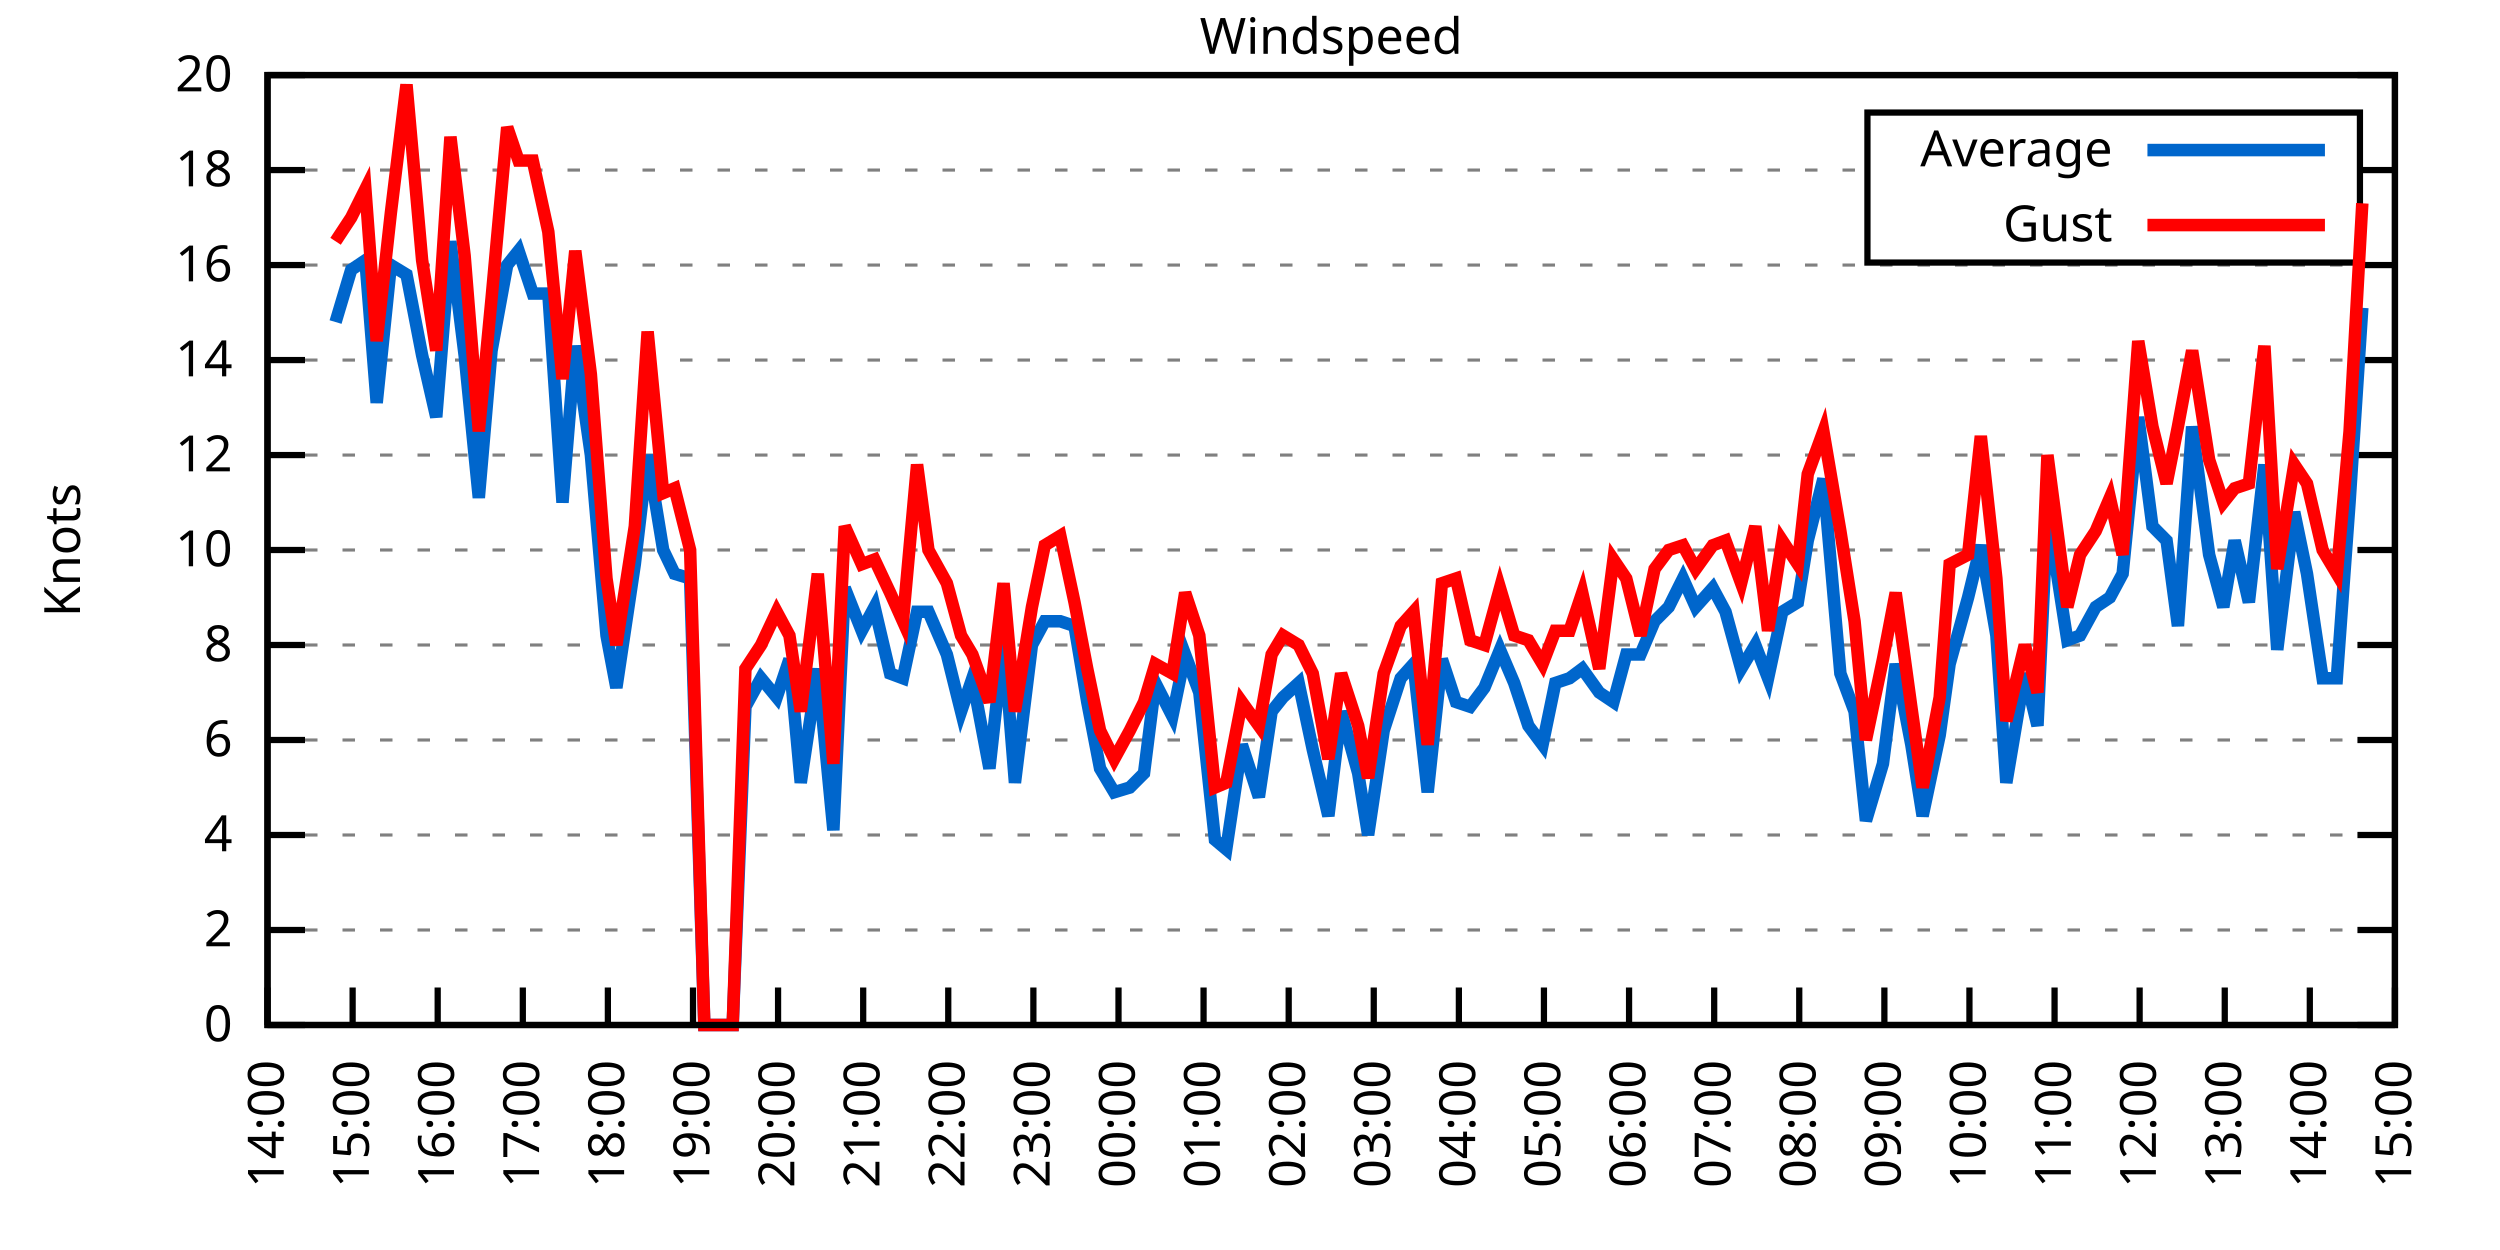
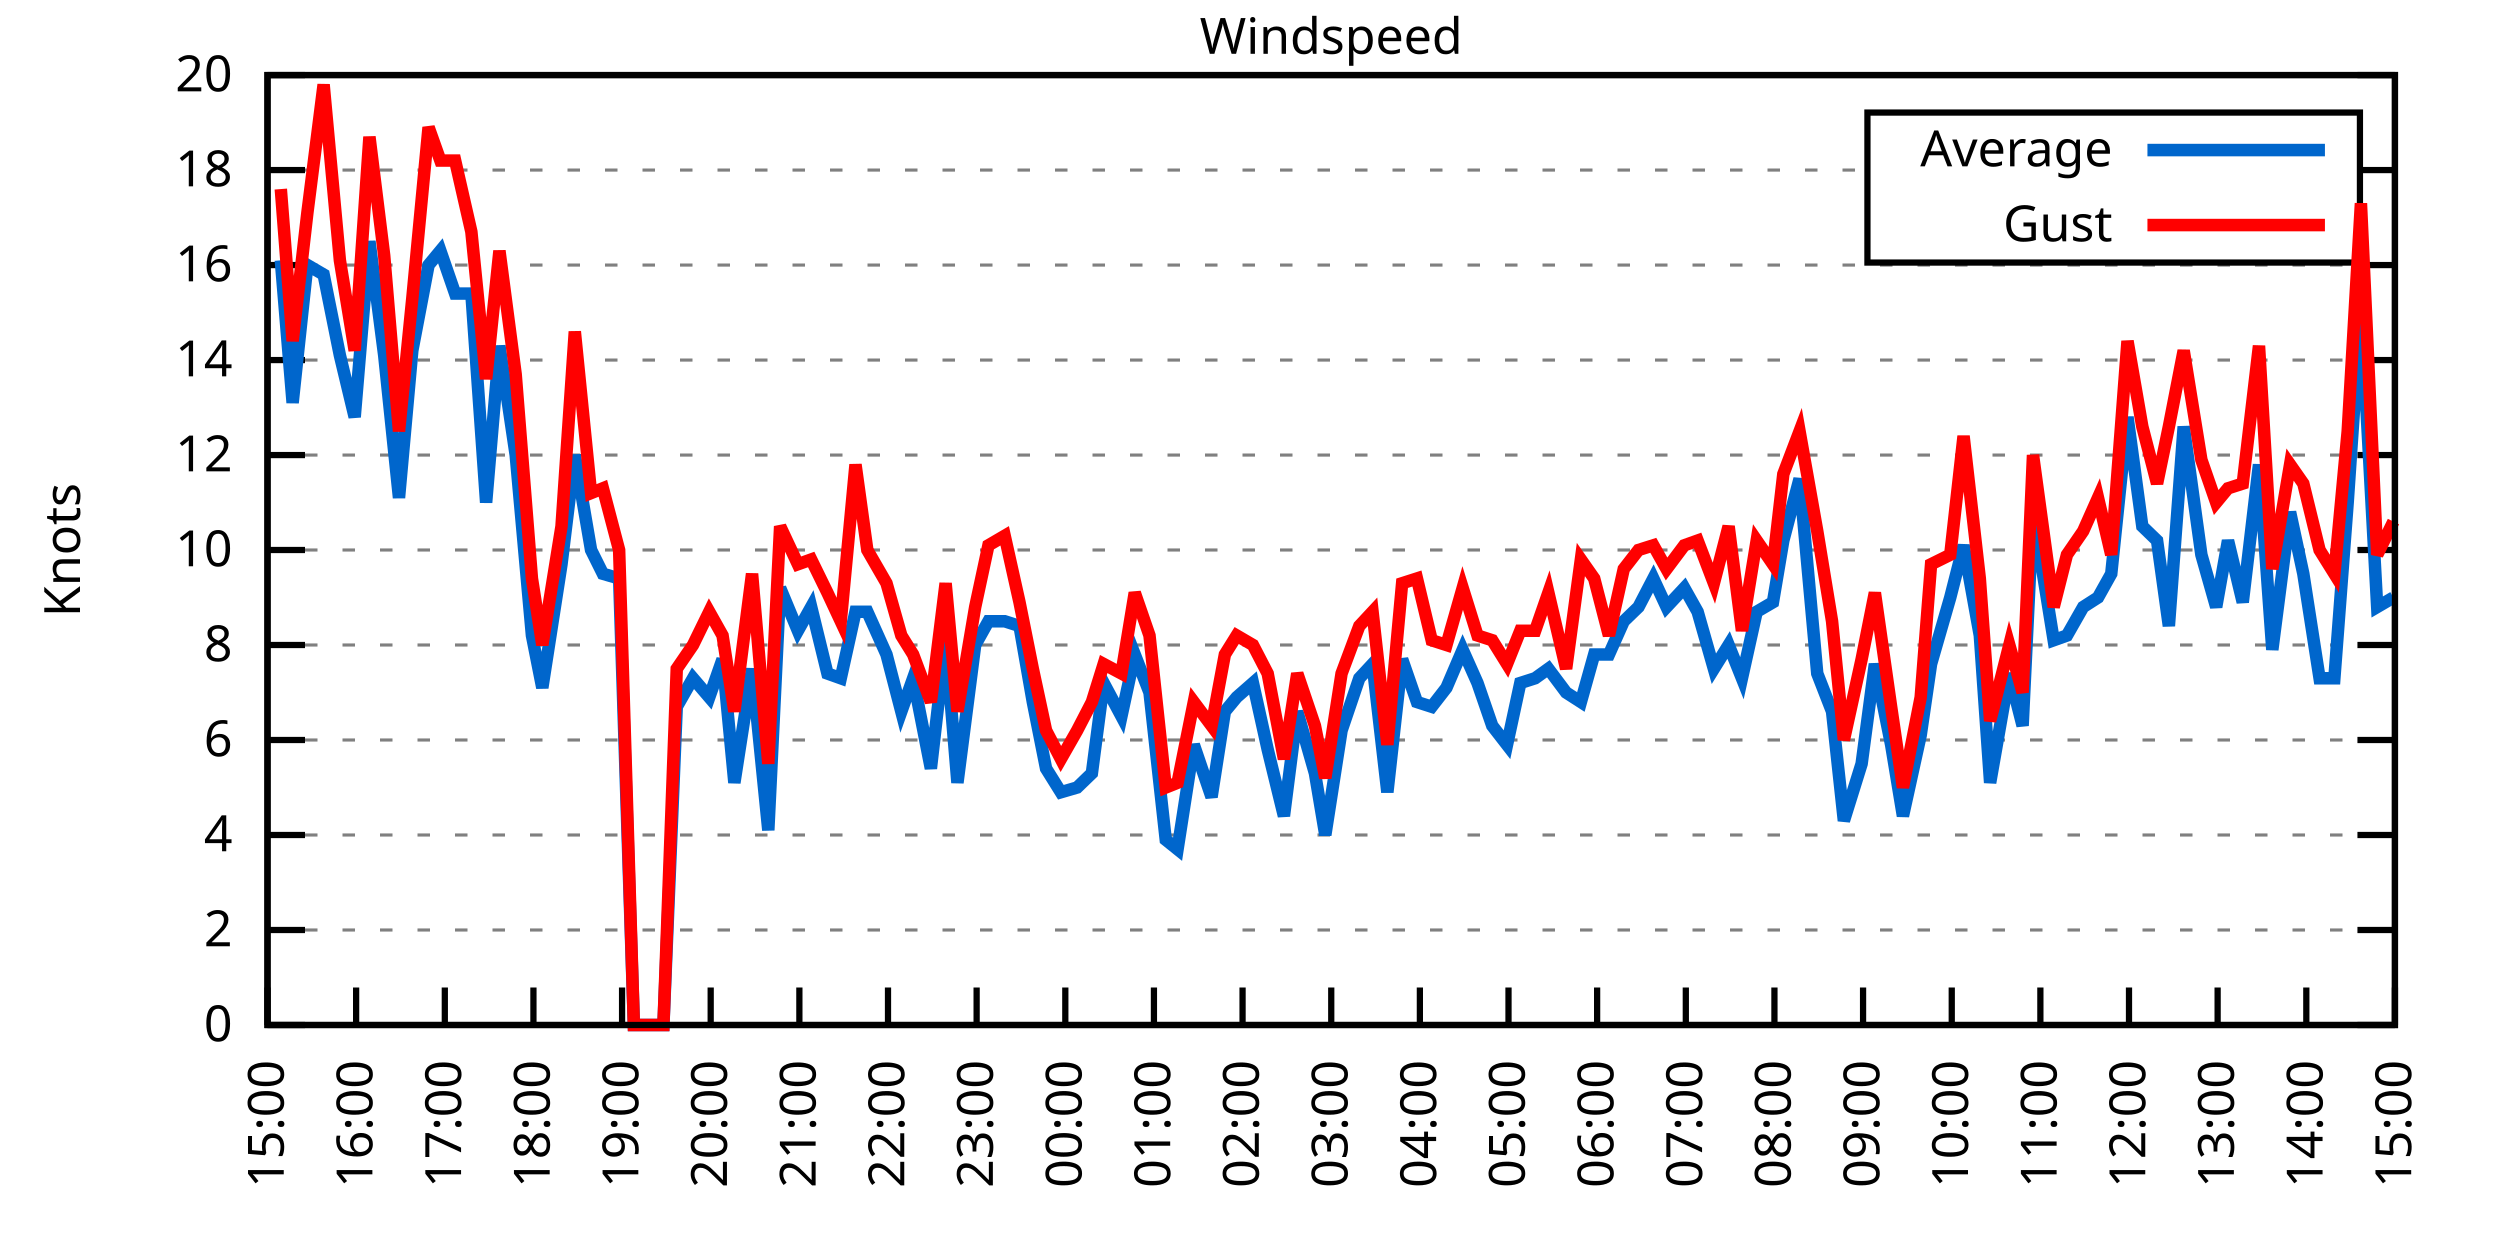
<svg xmlns="http://www.w3.org/2000/svg" xmlns:xlink="http://www.w3.org/1999/xlink" width="400" height="200" viewBox="0 0 400 200">
  <g id="gnuplot_canvas">
    <rect x="0" y="0" width="400" height="200" fill="none" />
    <defs>
      <circle id="gpDot" r="0.5" stroke-width="0.5" stroke="currentColor" />
      <path id="gpPt0" stroke-width="0.333" stroke="currentColor" d="M-1,0 h2 M0,-1 v2" />
      <path id="gpPt1" stroke-width="0.333" stroke="currentColor" d="M-1,-1 L1,1 M1,-1 L-1,1" />
      <path id="gpPt2" stroke-width="0.333" stroke="currentColor" d="M-1,0 L1,0 M0,-1 L0,1 M-1,-1 L1,1 M-1,1 L1,-1" />
      <rect id="gpPt3" stroke-width="0.333" stroke="currentColor" x="-1" y="-1" width="2" height="2" />
      <rect id="gpPt4" stroke-width="0.333" stroke="currentColor" fill="currentColor" x="-1" y="-1" width="2" height="2" />
      <circle id="gpPt5" stroke-width="0.333" stroke="currentColor" cx="0" cy="0" r="1" />
      <use xlink:href="#gpPt5" id="gpPt6" fill="currentColor" stroke="none" />
      <path id="gpPt7" stroke-width="0.333" stroke="currentColor" d="M0,-1.33 L-1.33,0.67 L1.33,0.67 z" />
      <use xlink:href="#gpPt7" id="gpPt8" fill="currentColor" stroke="none" />
      <use xlink:href="#gpPt7" id="gpPt9" stroke="currentColor" transform="rotate(180)" />
      <use xlink:href="#gpPt9" id="gpPt10" fill="currentColor" stroke="none" />
      <use xlink:href="#gpPt3" id="gpPt11" stroke="currentColor" transform="rotate(45)" />
      <use xlink:href="#gpPt11" id="gpPt12" fill="currentColor" stroke="none" />
      <path id="gpPt13" stroke-width="0.333" stroke="currentColor" d="M0,1.330 L1.265,0.411 L0.782,-1.067 L-0.782,-1.076 L-1.265,0.411 z" />
      <use xlink:href="#gpPt13" id="gpPt14" fill="currentColor" stroke="none" />
      <filter id="textbox" filterUnits="objectBoundingBox" x="0" y="0" height="1" width="1">
        <feFlood flood-color="white" flood-opacity="1" result="bgnd" />
        <feComposite in="SourceGraphic" in2="bgnd" operator="atop" />
      </filter>
      <filter id="greybox" filterUnits="objectBoundingBox" x="0" y="0" height="1" width="1">
        <feFlood flood-color="lightgrey" flood-opacity="1" result="grey" />
        <feComposite in="SourceGraphic" in2="grey" operator="atop" />
      </filter>
    </defs>
    <g fill="none" color="white" stroke="currentColor" stroke-width="1.00" stroke-linecap="butt" stroke-linejoin="miter">
</g>
    <g fill="none" color="black" stroke="currentColor" stroke-width="1.00" stroke-linecap="butt" stroke-linejoin="miter">
      <g stroke="none" shape-rendering="crispEdges">
        <polygon fill="rgb(255, 255, 255)" points="42.80,164.00 383.18,164.00 383.18,12.02 42.80,12.02 " />
      </g>
    </g>
    <g fill="none" color="black" stroke="currentColor" stroke-width="1.00" stroke-linecap="butt" stroke-linejoin="miter">
</g>
    <g fill="none" color="black" stroke="black" stroke-width="0.50" stroke-linecap="butt" stroke-linejoin="miter">
</g>
    <g fill="none" color="gray" stroke="currentColor" stroke-width="0.50" stroke-linecap="butt" stroke-linejoin="miter">
      <path stroke="gray" stroke-dasharray="2,4" class="gridline" d="M42.80,164.00 L383.19,164.00  " />
    </g>
    <g fill="none" color="gray" stroke="gray" stroke-width="1.00" stroke-linecap="butt" stroke-linejoin="miter">
</g>
    <g fill="none" color="black" stroke="currentColor" stroke-width="1.00" stroke-linecap="butt" stroke-linejoin="miter">
      <path stroke="black" d="M42.80,164.00 L48.80,164.00 M383.19,164.00 L377.19,164.00  " />
      <g transform="translate(37.20,166.60)" stroke="none" fill="black" font-family="Sans" font-size="8.00" text-anchor="end">
        <text>
          <tspan font-family="Sans"> 0</tspan>
        </text>
      </g>
    </g>
    <g fill="none" color="black" stroke="currentColor" stroke-width="1.00" stroke-linecap="butt" stroke-linejoin="miter">
</g>
    <g fill="none" color="black" stroke="black" stroke-width="0.50" stroke-linecap="butt" stroke-linejoin="miter">
</g>
    <g fill="none" color="gray" stroke="currentColor" stroke-width="0.50" stroke-linecap="butt" stroke-linejoin="miter">
      <path stroke="gray" stroke-dasharray="2,4" class="gridline" d="M42.80,148.80 L383.19,148.80  " />
    </g>
    <g fill="none" color="gray" stroke="gray" stroke-width="1.00" stroke-linecap="butt" stroke-linejoin="miter">
</g>
    <g fill="none" color="black" stroke="currentColor" stroke-width="1.00" stroke-linecap="butt" stroke-linejoin="miter">
      <path stroke="black" d="M42.80,148.80 L48.80,148.80 M383.19,148.80 L377.19,148.80  " />
      <g transform="translate(37.20,151.40)" stroke="none" fill="black" font-family="Sans" font-size="8.00" text-anchor="end">
        <text>
          <tspan font-family="Sans"> 2</tspan>
        </text>
      </g>
    </g>
    <g fill="none" color="black" stroke="currentColor" stroke-width="1.00" stroke-linecap="butt" stroke-linejoin="miter">
</g>
    <g fill="none" color="black" stroke="black" stroke-width="0.50" stroke-linecap="butt" stroke-linejoin="miter">
</g>
    <g fill="none" color="gray" stroke="currentColor" stroke-width="0.50" stroke-linecap="butt" stroke-linejoin="miter">
      <path stroke="gray" stroke-dasharray="2,4" class="gridline" d="M42.80,133.60 L383.19,133.60  " />
    </g>
    <g fill="none" color="gray" stroke="gray" stroke-width="1.00" stroke-linecap="butt" stroke-linejoin="miter">
</g>
    <g fill="none" color="black" stroke="currentColor" stroke-width="1.00" stroke-linecap="butt" stroke-linejoin="miter">
      <path stroke="black" d="M42.80,133.60 L48.80,133.60 M383.19,133.60 L377.19,133.60  " />
      <g transform="translate(37.20,136.20)" stroke="none" fill="black" font-family="Sans" font-size="8.00" text-anchor="end">
        <text>
          <tspan font-family="Sans"> 4</tspan>
        </text>
      </g>
    </g>
    <g fill="none" color="black" stroke="currentColor" stroke-width="1.00" stroke-linecap="butt" stroke-linejoin="miter">
</g>
    <g fill="none" color="black" stroke="black" stroke-width="0.50" stroke-linecap="butt" stroke-linejoin="miter">
</g>
    <g fill="none" color="gray" stroke="currentColor" stroke-width="0.50" stroke-linecap="butt" stroke-linejoin="miter">
      <path stroke="gray" stroke-dasharray="2,4" class="gridline" d="M42.80,118.40 L383.19,118.40  " />
    </g>
    <g fill="none" color="gray" stroke="gray" stroke-width="1.00" stroke-linecap="butt" stroke-linejoin="miter">
</g>
    <g fill="none" color="black" stroke="currentColor" stroke-width="1.00" stroke-linecap="butt" stroke-linejoin="miter">
      <path stroke="black" d="M42.80,118.40 L48.80,118.40 M383.19,118.40 L377.19,118.40  " />
      <g transform="translate(37.20,121.00)" stroke="none" fill="black" font-family="Sans" font-size="8.00" text-anchor="end">
        <text>
          <tspan font-family="Sans"> 6</tspan>
        </text>
      </g>
    </g>
    <g fill="none" color="black" stroke="currentColor" stroke-width="1.00" stroke-linecap="butt" stroke-linejoin="miter">
</g>
    <g fill="none" color="black" stroke="black" stroke-width="0.50" stroke-linecap="butt" stroke-linejoin="miter">
</g>
    <g fill="none" color="gray" stroke="currentColor" stroke-width="0.50" stroke-linecap="butt" stroke-linejoin="miter">
      <path stroke="gray" stroke-dasharray="2,4" class="gridline" d="M42.80,103.20 L383.19,103.20  " />
    </g>
    <g fill="none" color="gray" stroke="gray" stroke-width="1.00" stroke-linecap="butt" stroke-linejoin="miter">
</g>
    <g fill="none" color="black" stroke="currentColor" stroke-width="1.00" stroke-linecap="butt" stroke-linejoin="miter">
      <path stroke="black" d="M42.80,103.20 L48.80,103.20 M383.19,103.20 L377.19,103.20  " />
      <g transform="translate(37.20,105.80)" stroke="none" fill="black" font-family="Sans" font-size="8.00" text-anchor="end">
        <text>
          <tspan font-family="Sans"> 8</tspan>
        </text>
      </g>
    </g>
    <g fill="none" color="black" stroke="currentColor" stroke-width="1.00" stroke-linecap="butt" stroke-linejoin="miter">
</g>
    <g fill="none" color="black" stroke="black" stroke-width="0.50" stroke-linecap="butt" stroke-linejoin="miter">
</g>
    <g fill="none" color="gray" stroke="currentColor" stroke-width="0.50" stroke-linecap="butt" stroke-linejoin="miter">
      <path stroke="gray" stroke-dasharray="2,4" class="gridline" d="M42.80,88.00 L383.19,88.00  " />
    </g>
    <g fill="none" color="gray" stroke="gray" stroke-width="1.00" stroke-linecap="butt" stroke-linejoin="miter">
</g>
    <g fill="none" color="black" stroke="currentColor" stroke-width="1.00" stroke-linecap="butt" stroke-linejoin="miter">
      <path stroke="black" d="M42.80,88.00 L48.80,88.00 M383.19,88.00 L377.19,88.00  " />
      <g transform="translate(37.20,90.60)" stroke="none" fill="black" font-family="Sans" font-size="8.00" text-anchor="end">
        <text>
          <tspan font-family="Sans"> 10</tspan>
        </text>
      </g>
    </g>
    <g fill="none" color="black" stroke="currentColor" stroke-width="1.00" stroke-linecap="butt" stroke-linejoin="miter">
</g>
    <g fill="none" color="black" stroke="black" stroke-width="0.50" stroke-linecap="butt" stroke-linejoin="miter">
</g>
    <g fill="none" color="gray" stroke="currentColor" stroke-width="0.50" stroke-linecap="butt" stroke-linejoin="miter">
      <path stroke="gray" stroke-dasharray="2,4" class="gridline" d="M42.80,72.81 L383.19,72.81  " />
    </g>
    <g fill="none" color="gray" stroke="gray" stroke-width="1.00" stroke-linecap="butt" stroke-linejoin="miter">
</g>
    <g fill="none" color="black" stroke="currentColor" stroke-width="1.00" stroke-linecap="butt" stroke-linejoin="miter">
      <path stroke="black" d="M42.80,72.81 L48.80,72.81 M383.19,72.81 L377.19,72.81  " />
      <g transform="translate(37.20,75.41)" stroke="none" fill="black" font-family="Sans" font-size="8.00" text-anchor="end">
        <text>
          <tspan font-family="Sans"> 12</tspan>
        </text>
      </g>
    </g>
    <g fill="none" color="black" stroke="currentColor" stroke-width="1.00" stroke-linecap="butt" stroke-linejoin="miter">
</g>
    <g fill="none" color="black" stroke="black" stroke-width="0.50" stroke-linecap="butt" stroke-linejoin="miter">
</g>
    <g fill="none" color="gray" stroke="currentColor" stroke-width="0.50" stroke-linecap="butt" stroke-linejoin="miter">
      <path stroke="gray" stroke-dasharray="2,4" class="gridline" d="M42.80,57.61 L383.19,57.61  " />
    </g>
    <g fill="none" color="gray" stroke="gray" stroke-width="1.00" stroke-linecap="butt" stroke-linejoin="miter">
</g>
    <g fill="none" color="black" stroke="currentColor" stroke-width="1.00" stroke-linecap="butt" stroke-linejoin="miter">
      <path stroke="black" d="M42.80,57.61 L48.80,57.61 M383.19,57.61 L377.19,57.61  " />
      <g transform="translate(37.20,60.21)" stroke="none" fill="black" font-family="Sans" font-size="8.00" text-anchor="end">
        <text>
          <tspan font-family="Sans"> 14</tspan>
        </text>
      </g>
    </g>
    <g fill="none" color="black" stroke="currentColor" stroke-width="1.00" stroke-linecap="butt" stroke-linejoin="miter">
</g>
    <g fill="none" color="black" stroke="black" stroke-width="0.50" stroke-linecap="butt" stroke-linejoin="miter">
</g>
    <g fill="none" color="gray" stroke="currentColor" stroke-width="0.50" stroke-linecap="butt" stroke-linejoin="miter">
      <path stroke="gray" stroke-dasharray="2,4" class="gridline" d="M42.80,42.41 L383.19,42.41  " />
    </g>
    <g fill="none" color="gray" stroke="gray" stroke-width="1.00" stroke-linecap="butt" stroke-linejoin="miter">
</g>
    <g fill="none" color="black" stroke="currentColor" stroke-width="1.00" stroke-linecap="butt" stroke-linejoin="miter">
      <path stroke="black" d="M42.80,42.41 L48.80,42.41 M383.19,42.41 L377.19,42.41  " />
      <g transform="translate(37.20,45.01)" stroke="none" fill="black" font-family="Sans" font-size="8.00" text-anchor="end">
        <text>
          <tspan font-family="Sans"> 16</tspan>
        </text>
      </g>
    </g>
    <g fill="none" color="black" stroke="currentColor" stroke-width="1.00" stroke-linecap="butt" stroke-linejoin="miter">
</g>
    <g fill="none" color="black" stroke="black" stroke-width="0.50" stroke-linecap="butt" stroke-linejoin="miter">
</g>
    <g fill="none" color="gray" stroke="currentColor" stroke-width="0.50" stroke-linecap="butt" stroke-linejoin="miter">
      <path stroke="gray" stroke-dasharray="2,4" class="gridline" d="M42.80,27.21 L298.79,27.21 M377.59,27.21 L383.19,27.21  " />
    </g>
    <g fill="none" color="gray" stroke="gray" stroke-width="1.00" stroke-linecap="butt" stroke-linejoin="miter">
</g>
    <g fill="none" color="black" stroke="currentColor" stroke-width="1.00" stroke-linecap="butt" stroke-linejoin="miter">
      <path stroke="black" d="M42.80,27.21 L48.80,27.21 M383.19,27.21 L377.19,27.21  " />
      <g transform="translate(37.20,29.81)" stroke="none" fill="black" font-family="Sans" font-size="8.00" text-anchor="end">
        <text>
          <tspan font-family="Sans"> 18</tspan>
        </text>
      </g>
    </g>
    <g fill="none" color="black" stroke="currentColor" stroke-width="1.00" stroke-linecap="butt" stroke-linejoin="miter">
</g>
    <g fill="none" color="black" stroke="black" stroke-width="0.50" stroke-linecap="butt" stroke-linejoin="miter">
</g>
    <g fill="none" color="gray" stroke="currentColor" stroke-width="0.50" stroke-linecap="butt" stroke-linejoin="miter">
      <path stroke="gray" stroke-dasharray="2,4" class="gridline" d="M42.80,12.01 L383.19,12.01  " />
    </g>
    <g fill="none" color="gray" stroke="gray" stroke-width="1.00" stroke-linecap="butt" stroke-linejoin="miter">
</g>
    <g fill="none" color="black" stroke="currentColor" stroke-width="1.00" stroke-linecap="butt" stroke-linejoin="miter">
      <path stroke="black" d="M42.80,12.01 L48.80,12.01 M383.19,12.01 L377.19,12.01  " />
      <g transform="translate(37.20,14.61)" stroke="none" fill="black" font-family="Sans" font-size="8.00" text-anchor="end">
        <text>
          <tspan font-family="Sans"> 20</tspan>
        </text>
      </g>
    </g>
    <g fill="none" color="black" stroke="currentColor" stroke-width="1.00" stroke-linecap="butt" stroke-linejoin="miter">
      <path stroke="black" d="M42.80,164.00 L42.80,158.00  " />
      <g transform="translate(45.40,169.60) rotate(270.00)" stroke="none" fill="black" font-family="Sans" font-size="8.00" text-anchor="end">
        <text>
-           <tspan font-family="Sans">14:00</tspan>
-         </text>
-       </g>
-     </g>
-     <g fill="none" color="black" stroke="currentColor" stroke-width="1.00" stroke-linecap="butt" stroke-linejoin="miter">
-       <path stroke="black" d="M56.42,164.00 L56.42,158.00  " />
-       <g transform="translate(59.02,169.60) rotate(270.00)" stroke="none" fill="black" font-family="Sans" font-size="8.00" text-anchor="end">
-         <text>
          <tspan font-family="Sans">15:00</tspan>
        </text>
      </g>
    </g>
    <g fill="none" color="black" stroke="currentColor" stroke-width="1.00" stroke-linecap="butt" stroke-linejoin="miter">
-       <path stroke="black" d="M70.03,164.00 L70.03,158.00  " />
-       <g transform="translate(72.63,169.60) rotate(270.00)" stroke="none" fill="black" font-family="Sans" font-size="8.00" text-anchor="end">
+       <path stroke="black" d="M56.98,164.00 L56.98,158.00  " />
+       <g transform="translate(59.58,169.60) rotate(270.00)" stroke="none" fill="black" font-family="Sans" font-size="8.00" text-anchor="end">
        <text>
          <tspan font-family="Sans">16:00</tspan>
        </text>
      </g>
    </g>
    <g fill="none" color="black" stroke="currentColor" stroke-width="1.00" stroke-linecap="butt" stroke-linejoin="miter">
-       <path stroke="black" d="M83.65,164.00 L83.65,158.00  " />
-       <g transform="translate(86.25,169.60) rotate(270.00)" stroke="none" fill="black" font-family="Sans" font-size="8.00" text-anchor="end">
+       <path stroke="black" d="M71.17,164.00 L71.17,158.00  " />
+       <g transform="translate(73.77,169.60) rotate(270.00)" stroke="none" fill="black" font-family="Sans" font-size="8.00" text-anchor="end">
        <text>
          <tspan font-family="Sans">17:00</tspan>
        </text>
      </g>
    </g>
    <g fill="none" color="black" stroke="currentColor" stroke-width="1.00" stroke-linecap="butt" stroke-linejoin="miter">
-       <path stroke="black" d="M97.26,164.00 L97.26,158.00  " />
-       <g transform="translate(99.86,169.60) rotate(270.00)" stroke="none" fill="black" font-family="Sans" font-size="8.00" text-anchor="end">
+       <path stroke="black" d="M85.35,164.00 L85.35,158.00  " />
+       <g transform="translate(87.95,169.60) rotate(270.00)" stroke="none" fill="black" font-family="Sans" font-size="8.00" text-anchor="end">
        <text>
          <tspan font-family="Sans">18:00</tspan>
        </text>
      </g>
    </g>
    <g fill="none" color="black" stroke="currentColor" stroke-width="1.00" stroke-linecap="butt" stroke-linejoin="miter">
-       <path stroke="black" d="M110.88,164.00 L110.88,158.00  " />
-       <g transform="translate(113.48,169.60) rotate(270.00)" stroke="none" fill="black" font-family="Sans" font-size="8.00" text-anchor="end">
+       <path stroke="black" d="M99.53,164.00 L99.53,158.00  " />
+       <g transform="translate(102.13,169.60) rotate(270.00)" stroke="none" fill="black" font-family="Sans" font-size="8.00" text-anchor="end">
        <text>
          <tspan font-family="Sans">19:00</tspan>
        </text>
      </g>
    </g>
    <g fill="none" color="black" stroke="currentColor" stroke-width="1.00" stroke-linecap="butt" stroke-linejoin="miter">
-       <path stroke="black" d="M124.49,164.00 L124.49,158.00  " />
-       <g transform="translate(127.09,169.60) rotate(270.00)" stroke="none" fill="black" font-family="Sans" font-size="8.00" text-anchor="end">
+       <path stroke="black" d="M113.71,164.00 L113.71,158.00  " />
+       <g transform="translate(116.31,169.60) rotate(270.00)" stroke="none" fill="black" font-family="Sans" font-size="8.00" text-anchor="end">
        <text>
          <tspan font-family="Sans">20:00</tspan>
        </text>
      </g>
    </g>
    <g fill="none" color="black" stroke="currentColor" stroke-width="1.00" stroke-linecap="butt" stroke-linejoin="miter">
-       <path stroke="black" d="M138.11,164.00 L138.11,158.00  " />
-       <g transform="translate(140.71,169.60) rotate(270.00)" stroke="none" fill="black" font-family="Sans" font-size="8.00" text-anchor="end">
+       <path stroke="black" d="M127.90,164.00 L127.90,158.00  " />
+       <g transform="translate(130.50,169.60) rotate(270.00)" stroke="none" fill="black" font-family="Sans" font-size="8.00" text-anchor="end">
        <text>
          <tspan font-family="Sans">21:00</tspan>
        </text>
      </g>
    </g>
    <g fill="none" color="black" stroke="currentColor" stroke-width="1.00" stroke-linecap="butt" stroke-linejoin="miter">
-       <path stroke="black" d="M151.72,164.00 L151.72,158.00  " />
-       <g transform="translate(154.32,169.60) rotate(270.00)" stroke="none" fill="black" font-family="Sans" font-size="8.00" text-anchor="end">
+       <path stroke="black" d="M142.08,164.00 L142.08,158.00  " />
+       <g transform="translate(144.68,169.60) rotate(270.00)" stroke="none" fill="black" font-family="Sans" font-size="8.00" text-anchor="end">
        <text>
          <tspan font-family="Sans">22:00</tspan>
        </text>
      </g>
    </g>
    <g fill="none" color="black" stroke="currentColor" stroke-width="1.00" stroke-linecap="butt" stroke-linejoin="miter">
-       <path stroke="black" d="M165.34,164.00 L165.34,158.00  " />
-       <g transform="translate(167.94,169.60) rotate(270.00)" stroke="none" fill="black" font-family="Sans" font-size="8.00" text-anchor="end">
+       <path stroke="black" d="M156.26,164.00 L156.26,158.00  " />
+       <g transform="translate(158.86,169.60) rotate(270.00)" stroke="none" fill="black" font-family="Sans" font-size="8.00" text-anchor="end">
        <text>
          <tspan font-family="Sans">23:00</tspan>
        </text>
      </g>
    </g>
    <g fill="none" color="black" stroke="currentColor" stroke-width="1.00" stroke-linecap="butt" stroke-linejoin="miter">
-       <path stroke="black" d="M178.96,164.00 L178.96,158.00  " />
-       <g transform="translate(181.56,169.60) rotate(270.00)" stroke="none" fill="black" font-family="Sans" font-size="8.00" text-anchor="end">
+       <path stroke="black" d="M170.45,164.00 L170.45,158.00  " />
+       <g transform="translate(173.05,169.60) rotate(270.00)" stroke="none" fill="black" font-family="Sans" font-size="8.00" text-anchor="end">
        <text>
          <tspan font-family="Sans">00:00</tspan>
        </text>
      </g>
    </g>
    <g fill="none" color="black" stroke="currentColor" stroke-width="1.00" stroke-linecap="butt" stroke-linejoin="miter">
-       <path stroke="black" d="M192.57,164.00 L192.57,158.00  " />
-       <g transform="translate(195.17,169.60) rotate(270.00)" stroke="none" fill="black" font-family="Sans" font-size="8.00" text-anchor="end">
+       <path stroke="black" d="M184.63,164.00 L184.63,158.00  " />
+       <g transform="translate(187.23,169.60) rotate(270.00)" stroke="none" fill="black" font-family="Sans" font-size="8.00" text-anchor="end">
        <text>
          <tspan font-family="Sans">01:00</tspan>
        </text>
      </g>
    </g>
    <g fill="none" color="black" stroke="currentColor" stroke-width="1.00" stroke-linecap="butt" stroke-linejoin="miter">
-       <path stroke="black" d="M206.19,164.00 L206.19,158.00  " />
-       <g transform="translate(208.79,169.60) rotate(270.00)" stroke="none" fill="black" font-family="Sans" font-size="8.00" text-anchor="end">
+       <path stroke="black" d="M198.81,164.00 L198.81,158.00  " />
+       <g transform="translate(201.41,169.60) rotate(270.00)" stroke="none" fill="black" font-family="Sans" font-size="8.00" text-anchor="end">
        <text>
          <tspan font-family="Sans">02:00</tspan>
        </text>
      </g>
    </g>
    <g fill="none" color="black" stroke="currentColor" stroke-width="1.00" stroke-linecap="butt" stroke-linejoin="miter">
-       <path stroke="black" d="M219.80,164.00 L219.80,158.00  " />
-       <g transform="translate(222.40,169.60) rotate(270.00)" stroke="none" fill="black" font-family="Sans" font-size="8.00" text-anchor="end">
+       <path stroke="black" d="M213.00,164.00 L213.00,158.00  " />
+       <g transform="translate(215.60,169.60) rotate(270.00)" stroke="none" fill="black" font-family="Sans" font-size="8.00" text-anchor="end">
        <text>
          <tspan font-family="Sans">03:00</tspan>
        </text>
      </g>
    </g>
    <g fill="none" color="black" stroke="currentColor" stroke-width="1.00" stroke-linecap="butt" stroke-linejoin="miter">
-       <path stroke="black" d="M233.42,164.00 L233.42,158.00  " />
-       <g transform="translate(236.02,169.60) rotate(270.00)" stroke="none" fill="black" font-family="Sans" font-size="8.00" text-anchor="end">
+       <path stroke="black" d="M227.18,164.00 L227.18,158.00  " />
+       <g transform="translate(229.78,169.60) rotate(270.00)" stroke="none" fill="black" font-family="Sans" font-size="8.00" text-anchor="end">
        <text>
          <tspan font-family="Sans">04:00</tspan>
        </text>
      </g>
    </g>
    <g fill="none" color="black" stroke="currentColor" stroke-width="1.00" stroke-linecap="butt" stroke-linejoin="miter">
-       <path stroke="black" d="M247.03,164.00 L247.03,158.00  " />
-       <g transform="translate(249.63,169.60) rotate(270.00)" stroke="none" fill="black" font-family="Sans" font-size="8.00" text-anchor="end">
+       <path stroke="black" d="M241.36,164.00 L241.36,158.00  " />
+       <g transform="translate(243.96,169.60) rotate(270.00)" stroke="none" fill="black" font-family="Sans" font-size="8.00" text-anchor="end">
        <text>
          <tspan font-family="Sans">05:00</tspan>
        </text>
      </g>
    </g>
    <g fill="none" color="black" stroke="currentColor" stroke-width="1.00" stroke-linecap="butt" stroke-linejoin="miter">
-       <path stroke="black" d="M260.65,164.00 L260.65,158.00  " />
-       <g transform="translate(263.25,169.60) rotate(270.00)" stroke="none" fill="black" font-family="Sans" font-size="8.00" text-anchor="end">
+       <path stroke="black" d="M255.54,164.00 L255.54,158.00  " />
+       <g transform="translate(258.14,169.60) rotate(270.00)" stroke="none" fill="black" font-family="Sans" font-size="8.00" text-anchor="end">
        <text>
          <tspan font-family="Sans">06:00</tspan>
        </text>
      </g>
    </g>
    <g fill="none" color="black" stroke="currentColor" stroke-width="1.00" stroke-linecap="butt" stroke-linejoin="miter">
-       <path stroke="black" d="M274.27,164.00 L274.27,158.00  " />
-       <g transform="translate(276.87,169.60) rotate(270.00)" stroke="none" fill="black" font-family="Sans" font-size="8.00" text-anchor="end">
+       <path stroke="black" d="M269.73,164.00 L269.73,158.00  " />
+       <g transform="translate(272.33,169.60) rotate(270.00)" stroke="none" fill="black" font-family="Sans" font-size="8.00" text-anchor="end">
        <text>
          <tspan font-family="Sans">07:00</tspan>
        </text>
      </g>
    </g>
    <g fill="none" color="black" stroke="currentColor" stroke-width="1.00" stroke-linecap="butt" stroke-linejoin="miter">
-       <path stroke="black" d="M287.88,164.00 L287.88,158.00  " />
-       <g transform="translate(290.48,169.60) rotate(270.00)" stroke="none" fill="black" font-family="Sans" font-size="8.00" text-anchor="end">
+       <path stroke="black" d="M283.91,164.00 L283.91,158.00  " />
+       <g transform="translate(286.51,169.60) rotate(270.00)" stroke="none" fill="black" font-family="Sans" font-size="8.00" text-anchor="end">
        <text>
          <tspan font-family="Sans">08:00</tspan>
        </text>
      </g>
    </g>
    <g fill="none" color="black" stroke="currentColor" stroke-width="1.00" stroke-linecap="butt" stroke-linejoin="miter">
-       <path stroke="black" d="M301.50,164.00 L301.50,158.00  " />
-       <g transform="translate(304.10,169.60) rotate(270.00)" stroke="none" fill="black" font-family="Sans" font-size="8.00" text-anchor="end">
+       <path stroke="black" d="M298.09,164.00 L298.09,158.00  " />
+       <g transform="translate(300.69,169.60) rotate(270.00)" stroke="none" fill="black" font-family="Sans" font-size="8.00" text-anchor="end">
        <text>
          <tspan font-family="Sans">09:00</tspan>
        </text>
      </g>
    </g>
    <g fill="none" color="black" stroke="currentColor" stroke-width="1.00" stroke-linecap="butt" stroke-linejoin="miter">
-       <path stroke="black" d="M315.11,164.00 L315.11,158.00  " />
-       <g transform="translate(317.71,169.60) rotate(270.00)" stroke="none" fill="black" font-family="Sans" font-size="8.00" text-anchor="end">
+       <path stroke="black" d="M312.28,164.00 L312.28,158.00  " />
+       <g transform="translate(314.88,169.60) rotate(270.00)" stroke="none" fill="black" font-family="Sans" font-size="8.00" text-anchor="end">
        <text>
          <tspan font-family="Sans">10:00</tspan>
        </text>
      </g>
    </g>
    <g fill="none" color="black" stroke="currentColor" stroke-width="1.00" stroke-linecap="butt" stroke-linejoin="miter">
-       <path stroke="black" d="M328.73,164.00 L328.73,158.00  " />
-       <g transform="translate(331.33,169.60) rotate(270.00)" stroke="none" fill="black" font-family="Sans" font-size="8.00" text-anchor="end">
+       <path stroke="black" d="M326.46,164.00 L326.46,158.00  " />
+       <g transform="translate(329.06,169.60) rotate(270.00)" stroke="none" fill="black" font-family="Sans" font-size="8.00" text-anchor="end">
        <text>
          <tspan font-family="Sans">11:00</tspan>
        </text>
      </g>
    </g>
    <g fill="none" color="black" stroke="currentColor" stroke-width="1.00" stroke-linecap="butt" stroke-linejoin="miter">
-       <path stroke="black" d="M342.34,164.00 L342.34,158.00  " />
-       <g transform="translate(344.94,169.60) rotate(270.00)" stroke="none" fill="black" font-family="Sans" font-size="8.00" text-anchor="end">
+       <path stroke="black" d="M340.64,164.00 L340.64,158.00  " />
+       <g transform="translate(343.24,169.60) rotate(270.00)" stroke="none" fill="black" font-family="Sans" font-size="8.00" text-anchor="end">
        <text>
          <tspan font-family="Sans">12:00</tspan>
        </text>
      </g>
    </g>
    <g fill="none" color="black" stroke="currentColor" stroke-width="1.00" stroke-linecap="butt" stroke-linejoin="miter">
-       <path stroke="black" d="M355.96,164.00 L355.96,158.00  " />
-       <g transform="translate(358.56,169.60) rotate(270.00)" stroke="none" fill="black" font-family="Sans" font-size="8.00" text-anchor="end">
+       <path stroke="black" d="M354.82,164.00 L354.82,158.00  " />
+       <g transform="translate(357.42,169.60) rotate(270.00)" stroke="none" fill="black" font-family="Sans" font-size="8.00" text-anchor="end">
        <text>
          <tspan font-family="Sans">13:00</tspan>
        </text>
      </g>
    </g>
    <g fill="none" color="black" stroke="currentColor" stroke-width="1.00" stroke-linecap="butt" stroke-linejoin="miter">
-       <path stroke="black" d="M369.57,164.00 L369.57,158.00  " />
-       <g transform="translate(372.17,169.60) rotate(270.00)" stroke="none" fill="black" font-family="Sans" font-size="8.00" text-anchor="end">
+       <path stroke="black" d="M369.01,164.00 L369.01,158.00  " />
+       <g transform="translate(371.61,169.60) rotate(270.00)" stroke="none" fill="black" font-family="Sans" font-size="8.00" text-anchor="end">
        <text>
          <tspan font-family="Sans">14:00</tspan>
        </text>
      </g>
    </g>
    <g fill="none" color="black" stroke="currentColor" stroke-width="1.00" stroke-linecap="butt" stroke-linejoin="miter">
      <path stroke="black" d="M383.19,164.00 L383.19,158.00  " />
      <g transform="translate(385.79,169.60) rotate(270.00)" stroke="none" fill="black" font-family="Sans" font-size="8.00" text-anchor="end">
        <text>
          <tspan font-family="Sans">15:00</tspan>
        </text>
      </g>
    </g>
    <g fill="none" color="black" stroke="currentColor" stroke-width="1.00" stroke-linecap="butt" stroke-linejoin="miter">
</g>
    <g fill="none" color="black" stroke="currentColor" stroke-width="1.00" stroke-linecap="butt" stroke-linejoin="miter">
      <path stroke="black" d="M42.80,12.01 L42.80,164.00 L383.19,164.00 L383.19,12.01 L42.80,12.01 Z  " />
    </g>
    <g fill="none" color="black" stroke="currentColor" stroke-width="1.00" stroke-linecap="butt" stroke-linejoin="miter">
</g>
    <g fill="none" color="black" stroke="currentColor" stroke-width="1.00" stroke-linecap="butt" stroke-linejoin="miter">
      <path stroke="black" d="M298.79,42.01 L298.79,18.01 L377.59,18.01 L377.59,42.01 L298.79,42.01 Z  " />
    </g>
    <g id="Windspeed_plot_1">
      <g fill="none" color="white" stroke="black" stroke-width="2.00" stroke-linecap="butt" stroke-linejoin="miter">
</g>
      <g fill="none" color="black" stroke="currentColor" stroke-width="2.00" stroke-linecap="butt" stroke-linejoin="miter">
        <g transform="translate(337.99,26.61)" stroke="none" fill="black" font-family="Sans" font-size="8.00" text-anchor="end">
          <text>
            <tspan font-family="Sans">Average</tspan>
          </text>
        </g>
      </g>
      <g fill="none" color="black" stroke="currentColor" stroke-width="2.00" stroke-linecap="butt" stroke-linejoin="miter">
-         <path stroke="rgb(  0, 102, 204)" d="M343.59,24.01 L371.99,24.01 M53.69,51.53 L56.19,43.17 L58.46,41.65 L60.27,64.45 L62.54,42.41 L65.04,43.93   L67.54,56.85 L69.80,66.73 L72.07,38.61 L74.34,56.85 L76.61,79.65 L78.65,56.09 L81.15,42.41 L82.97,40.13   L85.24,46.97 L87.73,46.97 L90.00,80.41 L92.04,55.33 L94.54,72.81 L97.04,101.68 L98.62,110.04 L101.57,90.28   L103.62,72.81 L106.11,88.00 L107.93,91.80 L110.42,92.56 L112.69,164.00 L114.96,164.00 L117.23,164.00 L119.27,113.08   L121.77,108.52 L124.27,111.56 L126.31,105.48 L128.12,125.24 L130.85,107.00 L133.34,132.84 L135.16,94.08 L137.88,100.92   L139.92,97.12 L142.42,107.76 L144.46,108.52 L146.73,97.88 L148.55,97.88 L151.50,104.72 L153.77,113.84 L155.58,108.52   L158.31,122.96 L160.57,102.44 L162.39,125.24 L165.11,103.20 L167.16,99.40 L169.65,99.40 L171.92,100.16 L173.96,112.32   L176.01,122.96 L178.28,126.76 L180.77,126.00 L183.04,123.72 L184.86,109.28 L187.58,114.60 L189.62,104.72 L191.89,110.80   L194.39,134.36 L196.20,135.88 L198.70,119.16 L201.42,127.52 L203.46,113.84 L205.28,111.56 L207.78,109.28 L210.04,119.92   L212.54,130.56 L214.58,113.84 L217.31,123.72 L218.90,133.60 L221.39,116.88 L224.11,108.52 L226.16,106.24 L228.43,126.76   L230.70,105.48 L232.96,112.32 L235.23,113.08 L237.50,110.04 L240.00,103.96 L242.27,109.28 L244.54,116.12 L246.81,119.16   L248.85,109.28 L251.12,108.52 L253.16,107.00 L255.88,110.80 L258.15,112.32 L260.20,104.72 L262.47,104.72 L264.73,99.40   L267.00,97.12 L269.27,92.56 L271.32,97.12 L274.04,94.08 L276.08,97.88 L278.58,107.00 L280.85,103.20 L282.89,108.52   L285.16,97.88 L287.65,96.36 L289.24,86.49 L291.74,76.61 L294.46,107.76 L296.73,113.84 L298.55,131.32 L301.27,122.20   L303.31,106.24 L305.81,119.16 L307.62,130.56 L310.35,117.64 L311.94,106.24 L314.89,95.60 L316.93,87.25 L319.42,101.68   L321.01,125.24 L323.96,107.76 L326.00,116.12 L327.59,81.93 L330.77,102.44 L332.81,101.68 L335.31,97.12 L337.58,95.60   L339.62,91.80 L342.12,66.73 L344.39,84.21 L346.65,86.49 L348.47,100.16 L350.74,68.25 L353.46,88.76 L355.73,97.12   L357.55,86.49 L359.82,96.36 L362.31,74.33 L364.36,103.96 L367.08,81.93 L369.12,91.80 L371.62,108.52 L373.89,108.52   L375.93,80.41 L377.97,49.25  " />
+         <path stroke="rgb(  0, 102, 204)" d="M343.59,24.01 L371.99,24.01 M44.93,41.65 L46.82,64.45 L49.18,42.41 L51.78,43.93 L54.38,56.85 L56.75,66.73   L59.11,38.61 L61.47,56.85 L63.84,79.65 L65.97,56.09 L68.57,42.41 L70.46,40.13 L72.82,46.97 L75.42,46.97   L77.78,80.41 L79.91,55.33 L82.51,72.81 L85.11,101.68 L86.77,110.04 L89.84,90.28 L91.97,72.81 L94.57,88.00   L96.46,91.80 L99.06,92.56 L101.42,164.00 L103.79,164.00 L106.15,164.00 L108.28,113.08 L110.88,108.52 L113.48,111.56   L115.61,105.48 L117.50,125.24 L120.33,107.00 L122.93,132.84 L124.82,94.08 L127.66,100.92 L129.79,97.12 L132.39,107.76   L134.52,108.52 L136.88,97.88 L138.77,97.88 L141.84,104.72 L144.21,113.84 L146.10,108.52 L148.94,122.96 L151.30,102.44   L153.19,125.24 L156.03,103.20 L158.15,99.40 L160.75,99.40 L163.12,100.16 L165.25,112.32 L167.37,122.96 L169.74,126.76   L172.34,126.00 L174.70,123.72 L176.59,109.28 L179.43,114.60 L181.56,104.72 L183.92,110.80 L186.52,134.36 L188.41,135.88   L191.01,119.16 L193.85,127.52 L195.98,113.84 L197.87,111.56 L200.47,109.28 L202.83,119.92 L205.43,130.56 L207.56,113.84   L210.39,123.72 L212.05,133.60 L214.65,116.88 L217.49,108.52 L219.61,106.24 L221.98,126.76 L224.34,105.48 L226.71,112.32   L229.07,113.08 L231.43,110.04 L234.03,103.96 L236.40,109.28 L238.76,116.12 L241.12,119.16 L243.25,109.28 L245.62,108.52   L247.74,107.00 L250.58,110.80 L252.94,112.32 L255.07,104.72 L257.43,104.72 L259.80,99.40 L262.16,97.12 L264.53,92.56   L266.65,97.12 L269.49,94.08 L271.62,97.88 L274.22,107.00 L276.58,103.20 L278.71,108.52 L281.07,97.88 L283.67,96.36   L285.33,86.49 L287.93,76.61 L290.76,107.76 L293.13,113.84 L295.02,131.32 L297.86,122.20 L299.98,106.24 L302.58,119.16   L304.47,130.56 L307.31,117.64 L308.97,106.24 L312.04,95.60 L314.17,87.25 L316.77,101.68 L318.42,125.24 L321.49,107.76   L323.62,116.12 L325.28,81.93 L328.59,102.44 L330.71,101.68 L333.31,97.12 L335.68,95.60 L337.80,91.80 L340.40,66.73   L342.77,84.21 L345.13,86.49 L347.02,100.16 L349.39,68.25 L352.22,88.76 L354.59,97.12 L356.48,86.49 L358.84,96.36   L361.44,74.33 L363.57,103.96 L366.41,81.93 L368.53,91.80 L371.13,108.52 L373.50,108.52 L375.63,80.41 L377.75,49.25   L380.35,97.12 L382.95,95.60  " />
      </g>
    </g>
    <g id="Windspeed_plot_2">
      <g fill="none" color="black" stroke="currentColor" stroke-width="2.00" stroke-linecap="butt" stroke-linejoin="miter">
        <g transform="translate(337.99,38.61)" stroke="none" fill="black" font-family="Sans" font-size="8.00" text-anchor="end">
          <text>
            <tspan font-family="Sans">Gust</tspan>
          </text>
        </g>
      </g>
      <g fill="none" color="black" stroke="currentColor" stroke-width="2.00" stroke-linecap="butt" stroke-linejoin="miter">
-         <path stroke="rgb(255,   0,   0)" d="M343.59,36.01 L371.99,36.01 M53.69,38.61 L56.19,34.81 L58.46,30.25 L60.27,54.57 L62.54,34.05 L65.04,13.53   L67.54,41.65 L69.80,56.09 L72.07,21.89 L74.34,40.89 L76.61,69.01 L78.65,47.73 L81.15,20.37 L82.97,25.69   L85.24,25.69 L87.73,37.09 L90.00,60.65 L92.04,40.13 L94.54,59.89 L97.04,92.56 L98.62,103.20 L101.57,84.21   L103.62,53.05 L106.11,78.89 L107.93,78.13 L110.42,88.00 L112.69,164.00 L114.96,164.00 L117.23,164.00 L119.27,107.00   L121.77,103.20 L124.27,97.88 L126.31,101.68 L128.12,113.84 L130.85,91.80 L133.34,122.20 L135.16,84.21 L137.88,90.28   L139.92,89.52 L142.42,94.84 L144.46,99.40 L146.73,74.33 L148.55,88.00 L151.50,93.32 L153.77,101.68 L155.58,104.72   L158.31,112.32 L160.57,93.32 L162.39,113.84 L165.11,97.12 L167.16,87.25 L169.65,85.73 L171.92,96.36 L173.96,107.00   L176.01,116.88 L178.28,121.44 L180.77,116.88 L183.04,112.32 L184.86,106.24 L187.58,107.76 L189.62,94.84 L191.89,101.68   L194.39,126.00 L196.20,125.24 L198.70,112.32 L201.42,116.12 L203.46,104.72 L205.28,101.68 L207.78,103.20 L210.04,107.76   L212.54,121.44 L214.58,107.76 L217.31,116.12 L218.90,124.48 L221.39,107.76 L224.11,100.16 L226.16,97.88 L228.43,119.16   L230.70,93.32 L232.96,92.56 L235.23,102.44 L237.50,103.20 L240.00,94.08 L242.27,101.68 L244.54,102.44 L246.81,106.24   L248.85,100.92 L251.12,100.92 L253.16,94.84 L255.88,107.00 L258.15,89.52 L260.20,92.56 L262.47,101.68 L264.73,91.04   L267.00,88.00 L269.27,87.25 L271.32,91.04 L274.04,87.25 L276.08,86.49 L278.58,93.32 L280.85,84.21 L282.89,100.92   L285.16,86.49 L287.65,90.28 L289.24,75.85 L291.74,69.01 L294.46,84.97 L296.73,99.40 L298.55,118.40 L301.27,105.48   L303.31,94.84 L305.81,113.08 L307.62,126.00 L310.35,111.56 L311.94,90.28 L314.89,88.76 L316.93,69.77 L319.42,92.56   L321.01,115.36 L323.96,103.20 L326.00,110.80 L327.59,72.81 L330.77,97.12 L332.81,88.76 L335.31,84.97 L337.58,79.65   L339.62,88.76 L342.12,54.57 L344.39,68.25 L346.65,77.37 L348.47,68.25 L350.74,56.09 L353.46,73.57 L355.73,80.41   L357.55,78.13 L359.82,77.37 L362.31,55.33 L364.36,91.04 L367.08,74.33 L369.12,77.37 L371.62,88.00 L373.89,91.80   L375.93,69.01 L377.97,32.53  " />
+         <path stroke="rgb(255,   0,   0)" d="M343.59,36.01 L371.99,36.01 M44.93,30.25 L46.82,54.57 L49.18,34.05 L51.78,13.53 L54.38,41.65 L56.75,56.09   L59.11,21.89 L61.47,40.89 L63.84,69.01 L65.97,47.73 L68.57,20.37 L70.46,25.69 L72.82,25.69 L75.42,37.09   L77.78,60.65 L79.91,40.13 L82.51,59.89 L85.11,92.56 L86.77,103.20 L89.84,84.21 L91.97,53.05 L94.57,78.89   L96.46,78.13 L99.06,88.00 L101.42,164.00 L103.79,164.00 L106.15,164.00 L108.28,107.00 L110.88,103.20 L113.48,97.88   L115.61,101.68 L117.50,113.84 L120.33,91.80 L122.93,122.20 L124.82,84.21 L127.66,90.28 L129.79,89.52 L132.39,94.84   L134.52,99.40 L136.88,74.33 L138.77,88.00 L141.84,93.32 L144.21,101.68 L146.10,104.72 L148.94,112.32 L151.30,93.32   L153.19,113.84 L156.03,97.12 L158.15,87.25 L160.75,85.73 L163.12,96.36 L165.25,107.00 L167.37,116.88 L169.74,121.44   L172.34,116.88 L174.70,112.32 L176.59,106.24 L179.43,107.76 L181.56,94.84 L183.92,101.68 L186.52,126.00 L188.41,125.24   L191.01,112.32 L193.85,116.12 L195.98,104.72 L197.87,101.68 L200.47,103.20 L202.83,107.76 L205.43,121.44 L207.56,107.76   L210.39,116.12 L212.05,124.48 L214.65,107.76 L217.49,100.16 L219.61,97.88 L221.98,119.16 L224.34,93.32 L226.71,92.56   L229.07,102.44 L231.43,103.20 L234.03,94.08 L236.40,101.68 L238.76,102.44 L241.12,106.24 L243.25,100.92 L245.62,100.92   L247.74,94.84 L250.58,107.00 L252.94,89.52 L255.07,92.56 L257.43,101.68 L259.80,91.04 L262.16,88.00 L264.53,87.25   L266.65,91.04 L269.49,87.25 L271.62,86.49 L274.22,93.32 L276.58,84.21 L278.71,100.92 L281.07,86.49 L283.67,90.28   L285.33,75.85 L287.93,69.01 L290.76,84.97 L293.13,99.40 L295.02,118.40 L297.86,105.48 L299.98,94.84 L302.58,113.08   L304.47,126.00 L307.31,111.56 L308.97,90.28 L312.04,88.76 L314.17,69.77 L316.77,92.56 L318.42,115.36 L321.49,103.20   L323.62,110.80 L325.28,72.81 L328.59,97.12 L330.71,88.76 L333.31,84.97 L335.68,79.65 L337.80,88.76 L340.40,54.57   L342.77,68.25 L345.13,77.37 L347.02,68.25 L349.39,56.09 L352.22,73.57 L354.59,80.41 L356.48,78.13 L358.84,77.37   L361.44,55.33 L363.57,91.04 L366.41,74.33 L368.53,77.37 L371.13,88.00 L373.50,91.80 L375.63,69.01 L377.75,32.53   L380.35,88.76 L382.95,83.45  " />
      </g>
    </g>
    <g fill="none" color="black" stroke="currentColor" stroke-width="2.00" stroke-linecap="butt" stroke-linejoin="miter">
</g>
    <g fill="none" color="black" stroke="black" stroke-width="1.00" stroke-linecap="butt" stroke-linejoin="miter">
</g>
    <g fill="none" color="black" stroke="currentColor" stroke-width="1.00" stroke-linecap="butt" stroke-linejoin="miter">
      <path stroke="black" d="M42.80,12.01 L42.80,164.00 L383.19,164.00 L383.19,12.01 L42.80,12.01 Z  " />
      <g transform="translate(12.80,88.01) rotate(270.00)" stroke="none" fill="black" font-family="Sans" font-size="8.00" text-anchor="middle">
        <text>
          <tspan font-family="Sans">Knots</tspan>
        </text>
      </g>
    </g>
    <g fill="none" color="black" stroke="currentColor" stroke-width="1.00" stroke-linecap="butt" stroke-linejoin="miter">
</g>
    <g fill="none" color="black" stroke="currentColor" stroke-width="1.00" stroke-linecap="butt" stroke-linejoin="miter">
      <g transform="translate(212.99,8.61)" stroke="none" fill="black" font-family="Sans" font-size="8.00" text-anchor="middle">
        <text>
          <tspan font-family="Sans">Windspeed</tspan>
        </text>
      </g>
    </g>
    <g fill="none" color="black" stroke="currentColor" stroke-width="1.00" stroke-linecap="butt" stroke-linejoin="miter">
</g>
  </g>
</svg>
